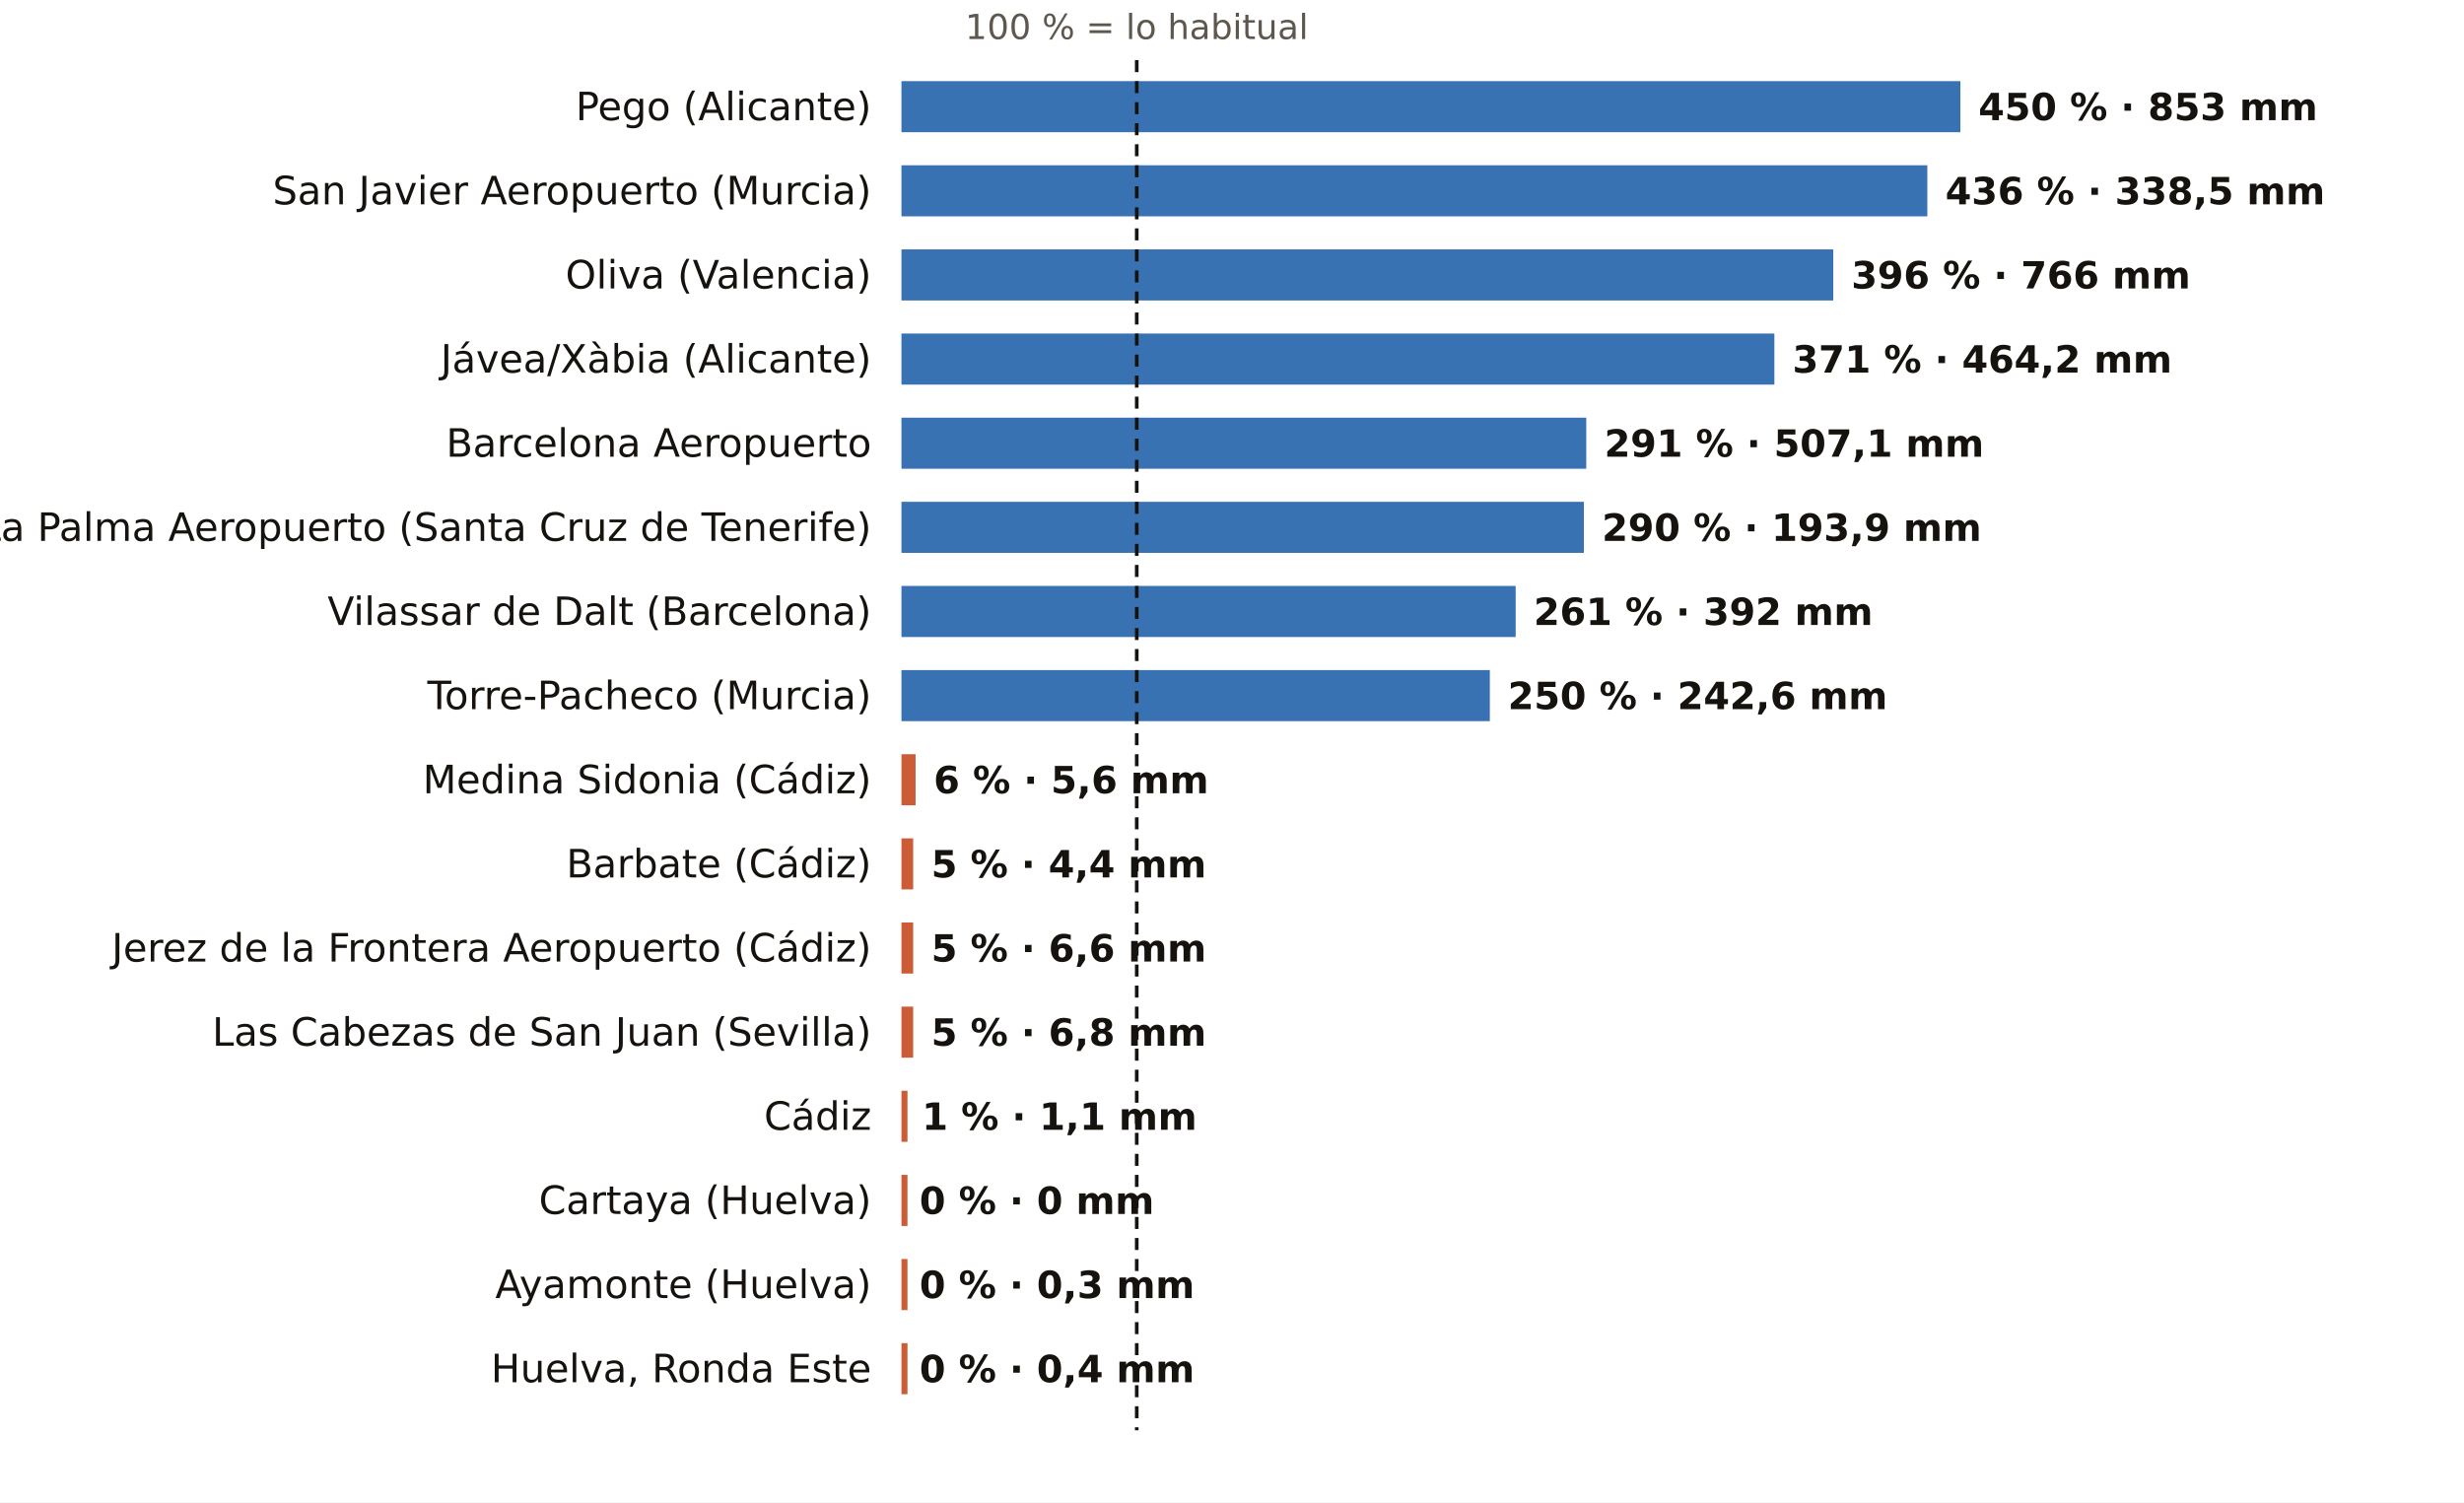
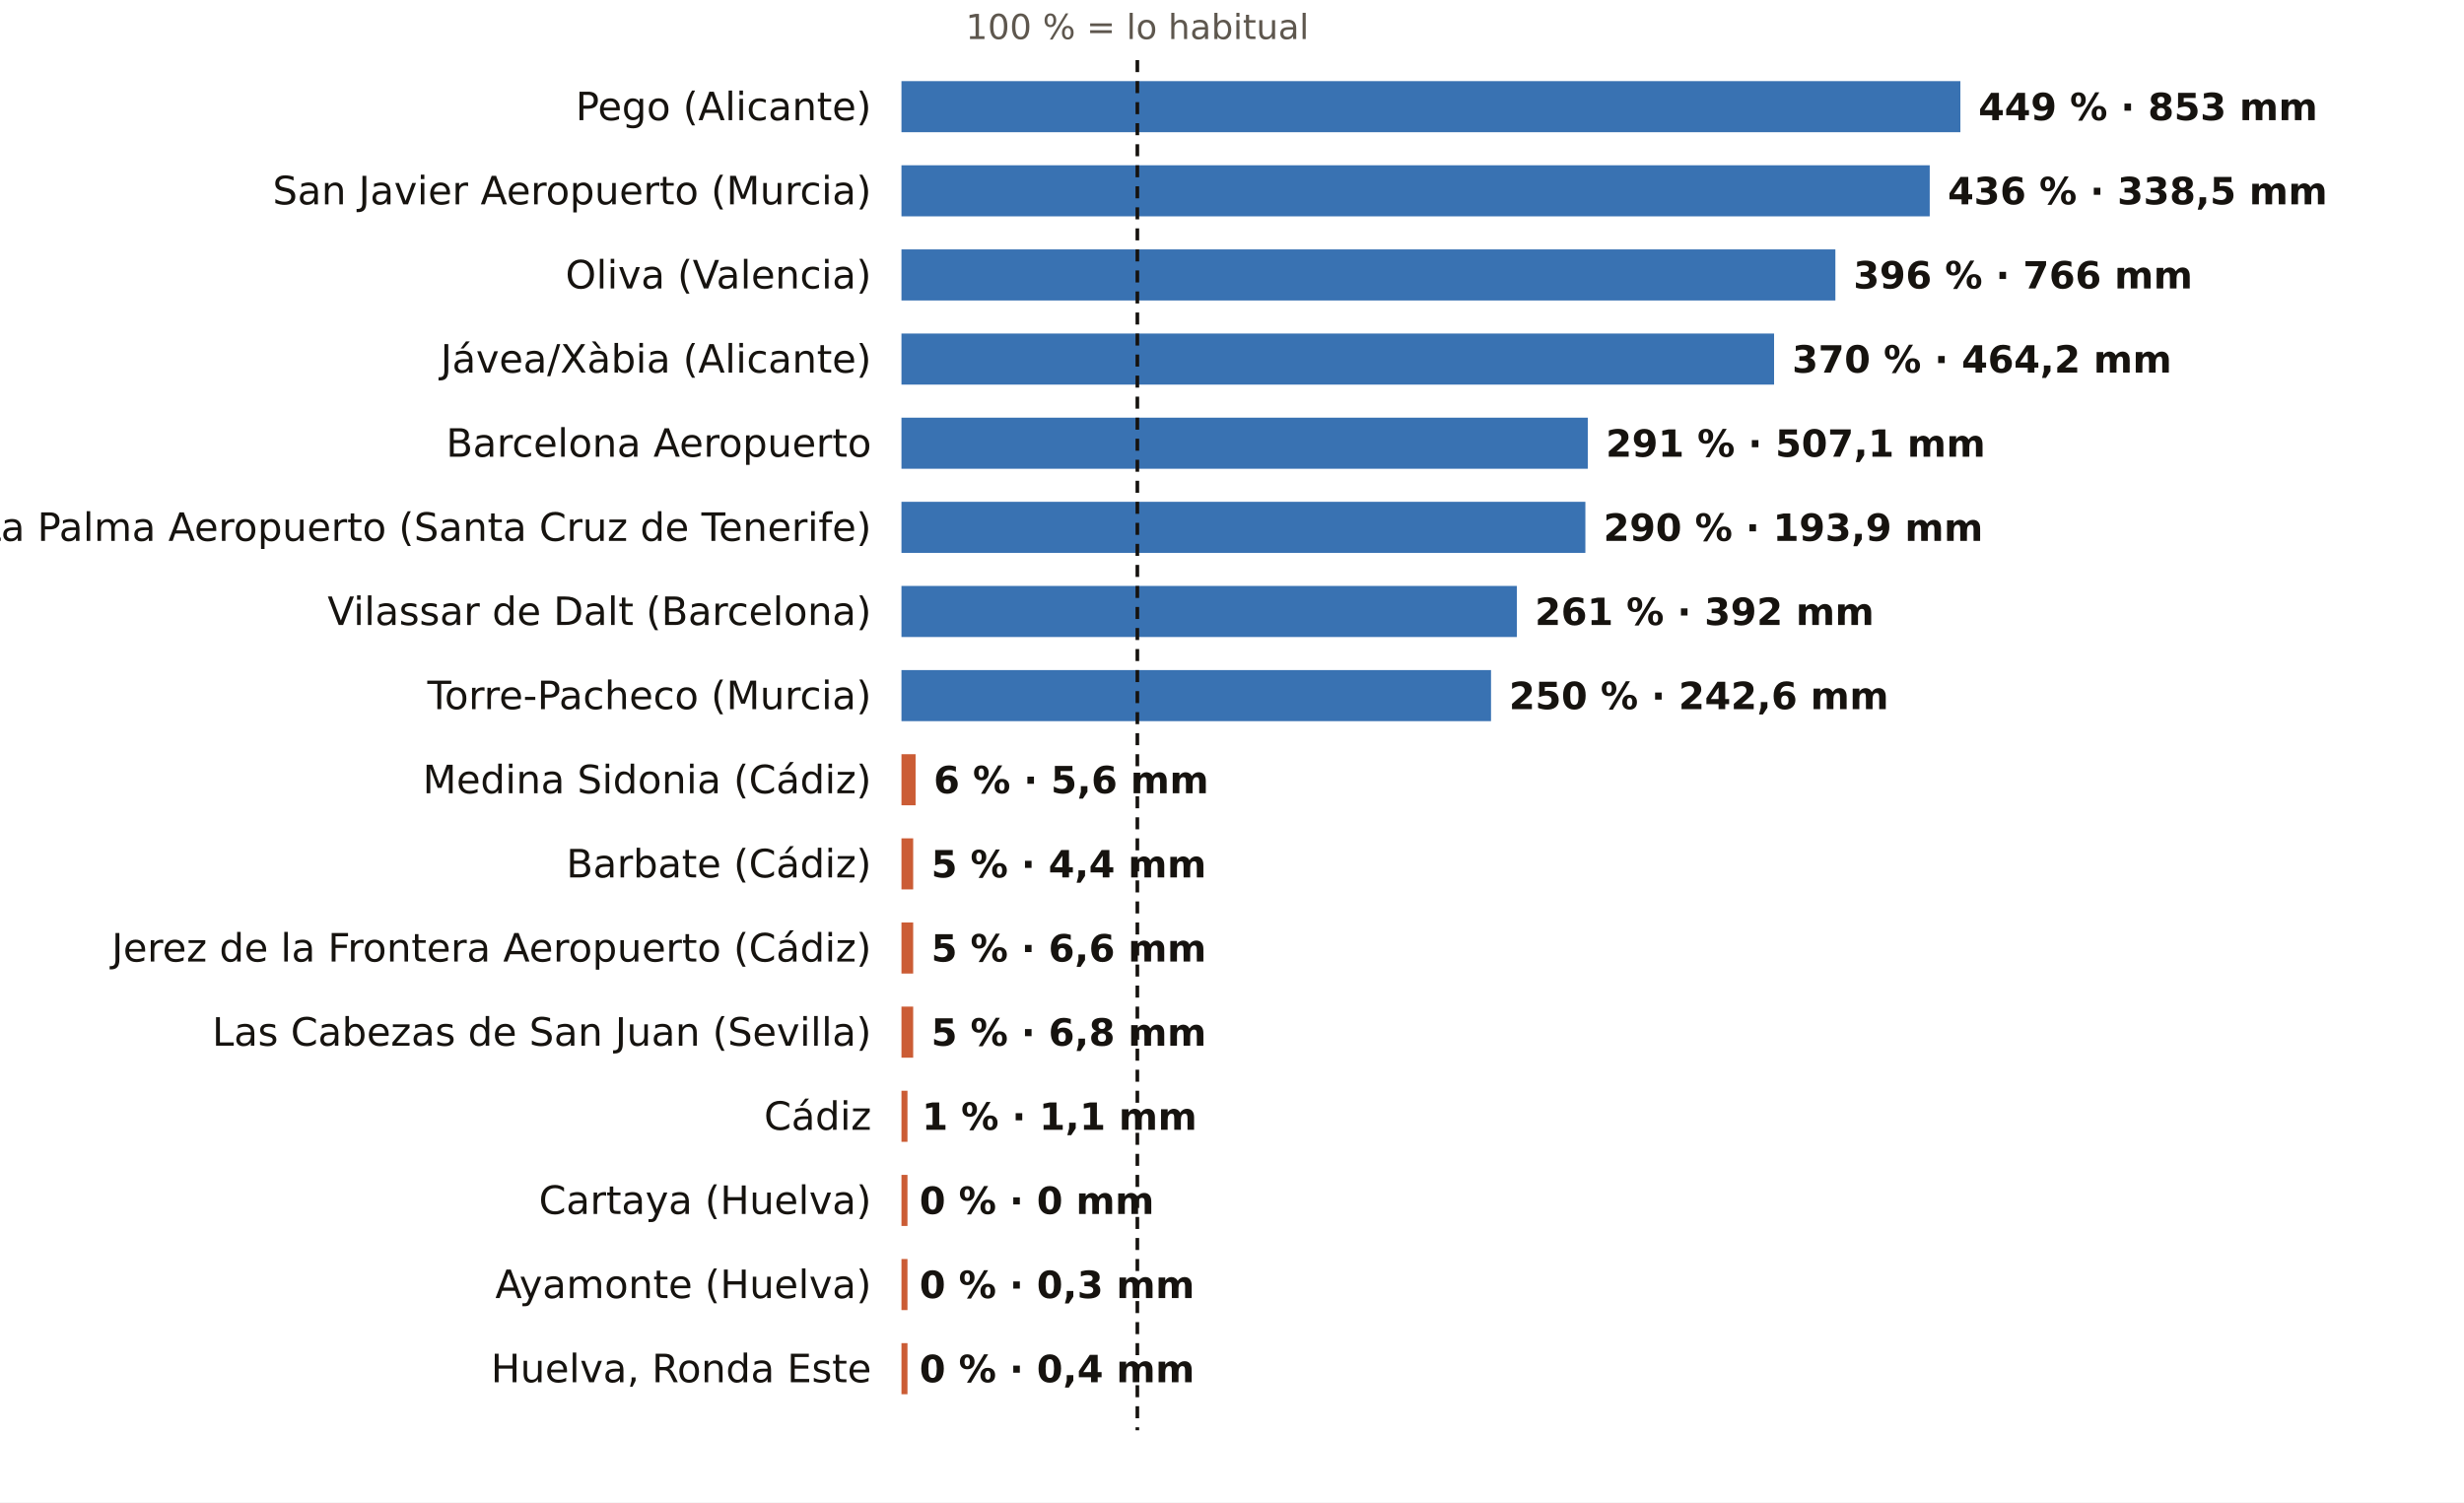
<svg xmlns="http://www.w3.org/2000/svg" viewBox="0 0 820 500" width="820" height="500" role="img" aria-label="El otoño, pluviómetro a pluviómetro: % de lo habitual">
  <rect width="820" height="500" fill="#FFFFFF" />
-   <text x="378.3" y="13.0" font-size="11.5" fill="#5E574E" text-anchor="middle" font-weight="400" font-family="Public Sans, DejaVu Sans, Arial, sans-serif">100 % = lo habitual</text>
+   <text x="378.5" y="13.0" font-size="11.5" fill="#5E574E" text-anchor="middle" font-weight="400" font-family="Public Sans, DejaVu Sans, Arial, sans-serif">100 % = lo habitual</text>
  <text x="290.0" y="40.0" font-size="13" fill="#16130F" text-anchor="end" font-weight="500" font-family="Public Sans, DejaVu Sans, Arial, sans-serif">Pego (Alicante)</text>
  <rect x="300" y="27" width="352.4" height="17" fill="#1F5FA8" opacity="0.88" />
-   <text x="658.4" y="40.0" font-size="12.5" fill="#16130F" text-anchor="start" font-weight="600" font-family="Public Sans, DejaVu Sans, Arial, sans-serif">450 % · 853 mm</text>
+   <text x="658.4" y="40.0" font-size="12.5" fill="#16130F" text-anchor="start" font-weight="600" font-family="Public Sans, DejaVu Sans, Arial, sans-serif">449 % · 853 mm</text>
  <text x="290.0" y="68.0" font-size="13" fill="#16130F" text-anchor="end" font-weight="500" font-family="Public Sans, DejaVu Sans, Arial, sans-serif">San Javier Aeropuerto (Murcia)</text>
-   <rect x="300" y="55" width="341.4" height="17" fill="#1F5FA8" opacity="0.88" />
-   <text x="647.4" y="68.0" font-size="12.5" fill="#16130F" text-anchor="start" font-weight="600" font-family="Public Sans, DejaVu Sans, Arial, sans-serif">436 % · 338,5 mm</text>
+   <rect x="300" y="55" width="342.2" height="17" fill="#1F5FA8" opacity="0.88" />
+   <text x="648.2" y="68.0" font-size="12.5" fill="#16130F" text-anchor="start" font-weight="600" font-family="Public Sans, DejaVu Sans, Arial, sans-serif">436 % · 338,5 mm</text>
  <text x="290.0" y="96.0" font-size="13" fill="#16130F" text-anchor="end" font-weight="500" font-family="Public Sans, DejaVu Sans, Arial, sans-serif">Oliva (Valencia)</text>
-   <rect x="300" y="83" width="310.1" height="17" fill="#1F5FA8" opacity="0.88" />
-   <text x="616.1" y="96.0" font-size="12.5" fill="#16130F" text-anchor="start" font-weight="600" font-family="Public Sans, DejaVu Sans, Arial, sans-serif">396 % · 766 mm</text>
+   <rect x="300" y="83" width="310.8" height="17" fill="#1F5FA8" opacity="0.88" />
+   <text x="616.8" y="96.0" font-size="12.5" fill="#16130F" text-anchor="start" font-weight="600" font-family="Public Sans, DejaVu Sans, Arial, sans-serif">396 % · 766 mm</text>
  <text x="290.0" y="124.0" font-size="13" fill="#16130F" text-anchor="end" font-weight="500" font-family="Public Sans, DejaVu Sans, Arial, sans-serif">Jávea/Xàbia (Alicante)</text>
-   <rect x="300" y="111" width="290.5" height="17" fill="#1F5FA8" opacity="0.88" />
-   <text x="596.5" y="124.0" font-size="12.5" fill="#16130F" text-anchor="start" font-weight="600" font-family="Public Sans, DejaVu Sans, Arial, sans-serif">371 % · 464,2 mm</text>
+   <rect x="300" y="111" width="290.4" height="17" fill="#1F5FA8" opacity="0.88" />
+   <text x="596.4" y="124.0" font-size="12.5" fill="#16130F" text-anchor="start" font-weight="600" font-family="Public Sans, DejaVu Sans, Arial, sans-serif">370 % · 464,2 mm</text>
  <text x="290.0" y="152.0" font-size="13" fill="#16130F" text-anchor="end" font-weight="500" font-family="Public Sans, DejaVu Sans, Arial, sans-serif">Barcelona Aeropuerto</text>
-   <rect x="300" y="139" width="227.9" height="17" fill="#1F5FA8" opacity="0.88" />
-   <text x="533.9" y="152.0" font-size="12.5" fill="#16130F" text-anchor="start" font-weight="600" font-family="Public Sans, DejaVu Sans, Arial, sans-serif">291 % · 507,1 mm</text>
+   <rect x="300" y="139" width="228.4" height="17" fill="#1F5FA8" opacity="0.88" />
+   <text x="534.4" y="152.0" font-size="12.5" fill="#16130F" text-anchor="start" font-weight="600" font-family="Public Sans, DejaVu Sans, Arial, sans-serif">291 % · 507,1 mm</text>
  <text x="290.0" y="180.0" font-size="13" fill="#16130F" text-anchor="end" font-weight="500" font-family="Public Sans, DejaVu Sans, Arial, sans-serif">La Palma Aeropuerto (Santa Cruz de Tenerife)</text>
-   <rect x="300" y="167" width="227.1" height="17" fill="#1F5FA8" opacity="0.88" />
-   <text x="533.1" y="180.0" font-size="12.5" fill="#16130F" text-anchor="start" font-weight="600" font-family="Public Sans, DejaVu Sans, Arial, sans-serif">290 % · 193,9 mm</text>
+   <rect x="300" y="167" width="227.6" height="17" fill="#1F5FA8" opacity="0.88" />
+   <text x="533.6" y="180.0" font-size="12.5" fill="#16130F" text-anchor="start" font-weight="600" font-family="Public Sans, DejaVu Sans, Arial, sans-serif">290 % · 193,9 mm</text>
  <text x="290.0" y="208.0" font-size="13" fill="#16130F" text-anchor="end" font-weight="500" font-family="Public Sans, DejaVu Sans, Arial, sans-serif">Vilassar de Dalt (Barcelona)</text>
-   <rect x="300" y="195" width="204.4" height="17" fill="#1F5FA8" opacity="0.88" />
-   <text x="510.4" y="208.0" font-size="12.5" fill="#16130F" text-anchor="start" font-weight="600" font-family="Public Sans, DejaVu Sans, Arial, sans-serif">261 % · 392 mm</text>
+   <rect x="300" y="195" width="204.8" height="17" fill="#1F5FA8" opacity="0.88" />
+   <text x="510.8" y="208.0" font-size="12.5" fill="#16130F" text-anchor="start" font-weight="600" font-family="Public Sans, DejaVu Sans, Arial, sans-serif">261 % · 392 mm</text>
  <text x="290.0" y="236.0" font-size="13" fill="#16130F" text-anchor="end" font-weight="500" font-family="Public Sans, DejaVu Sans, Arial, sans-serif">Torre-Pacheco (Murcia)</text>
-   <rect x="300" y="223" width="195.8" height="17" fill="#1F5FA8" opacity="0.88" />
-   <text x="501.8" y="236.0" font-size="12.5" fill="#16130F" text-anchor="start" font-weight="600" font-family="Public Sans, DejaVu Sans, Arial, sans-serif">250 % · 242,6 mm</text>
+   <rect x="300" y="223" width="196.2" height="17" fill="#1F5FA8" opacity="0.88" />
+   <text x="502.2" y="236.0" font-size="12.5" fill="#16130F" text-anchor="start" font-weight="600" font-family="Public Sans, DejaVu Sans, Arial, sans-serif">250 % · 242,6 mm</text>
  <text x="290.0" y="264.0" font-size="13" fill="#16130F" text-anchor="end" font-weight="500" font-family="Public Sans, DejaVu Sans, Arial, sans-serif">Medina Sidonia (Cádiz)</text>
  <rect x="300" y="251" width="4.7" height="17" fill="#C4461A" opacity="0.88" />
  <text x="310.7" y="264.0" font-size="12.5" fill="#16130F" text-anchor="start" font-weight="600" font-family="Public Sans, DejaVu Sans, Arial, sans-serif">6 % · 5,6 mm</text>
  <text x="290.0" y="292.0" font-size="13" fill="#16130F" text-anchor="end" font-weight="500" font-family="Public Sans, DejaVu Sans, Arial, sans-serif">Barbate (Cádiz)</text>
  <rect x="300" y="279" width="3.9" height="17" fill="#C4461A" opacity="0.88" />
  <text x="309.9" y="292.0" font-size="12.5" fill="#16130F" text-anchor="start" font-weight="600" font-family="Public Sans, DejaVu Sans, Arial, sans-serif">5 % · 4,4 mm</text>
  <text x="290.0" y="320.0" font-size="13" fill="#16130F" text-anchor="end" font-weight="500" font-family="Public Sans, DejaVu Sans, Arial, sans-serif">Jerez de la Frontera Aeropuerto (Cádiz)</text>
  <rect x="300" y="307" width="3.9" height="17" fill="#C4461A" opacity="0.88" />
  <text x="309.9" y="320.0" font-size="12.5" fill="#16130F" text-anchor="start" font-weight="600" font-family="Public Sans, DejaVu Sans, Arial, sans-serif">5 % · 6,6 mm</text>
  <text x="290.0" y="348.0" font-size="13" fill="#16130F" text-anchor="end" font-weight="500" font-family="Public Sans, DejaVu Sans, Arial, sans-serif">Las Cabezas de San Juan (Sevilla)</text>
  <rect x="300" y="335" width="3.9" height="17" fill="#C4461A" opacity="0.88" />
  <text x="309.9" y="348.0" font-size="12.5" fill="#16130F" text-anchor="start" font-weight="600" font-family="Public Sans, DejaVu Sans, Arial, sans-serif">5 % · 6,8 mm</text>
  <text x="290.0" y="376.0" font-size="13" fill="#16130F" text-anchor="end" font-weight="500" font-family="Public Sans, DejaVu Sans, Arial, sans-serif">Cádiz</text>
  <rect x="300" y="363" width="2.0" height="17" fill="#C4461A" opacity="0.88" />
  <text x="306.8" y="376.0" font-size="12.5" fill="#16130F" text-anchor="start" font-weight="600" font-family="Public Sans, DejaVu Sans, Arial, sans-serif">1 % · 1,1 mm</text>
  <text x="290.0" y="404.0" font-size="13" fill="#16130F" text-anchor="end" font-weight="500" font-family="Public Sans, DejaVu Sans, Arial, sans-serif">Cartaya (Huelva)</text>
  <rect x="300" y="391" width="2.0" height="17" fill="#C4461A" opacity="0.88" />
  <text x="306.0" y="404.0" font-size="12.5" fill="#16130F" text-anchor="start" font-weight="600" font-family="Public Sans, DejaVu Sans, Arial, sans-serif">0 % · 0 mm</text>
  <text x="290.0" y="432.0" font-size="13" fill="#16130F" text-anchor="end" font-weight="500" font-family="Public Sans, DejaVu Sans, Arial, sans-serif">Ayamonte (Huelva)</text>
  <rect x="300" y="419" width="2.0" height="17" fill="#C4461A" opacity="0.88" />
  <text x="306.0" y="432.0" font-size="12.5" fill="#16130F" text-anchor="start" font-weight="600" font-family="Public Sans, DejaVu Sans, Arial, sans-serif">0 % · 0,3 mm</text>
  <text x="290.0" y="460.0" font-size="13" fill="#16130F" text-anchor="end" font-weight="500" font-family="Public Sans, DejaVu Sans, Arial, sans-serif">Huelva, Ronda Este</text>
  <rect x="300" y="447" width="2.0" height="17" fill="#C4461A" opacity="0.88" />
  <text x="306.0" y="460.0" font-size="12.5" fill="#16130F" text-anchor="start" font-weight="600" font-family="Public Sans, DejaVu Sans, Arial, sans-serif">0 % · 0,4 mm</text>
-   <line x1="378.3" x2="378.3" y1="20" y2="476" stroke="#16130F" stroke-width="1.2" stroke-dasharray="4 3" />
+   <line x1="378.5" x2="378.5" y1="20" y2="476" stroke="#16130F" stroke-width="1.2" stroke-dasharray="4 3" />
</svg>
